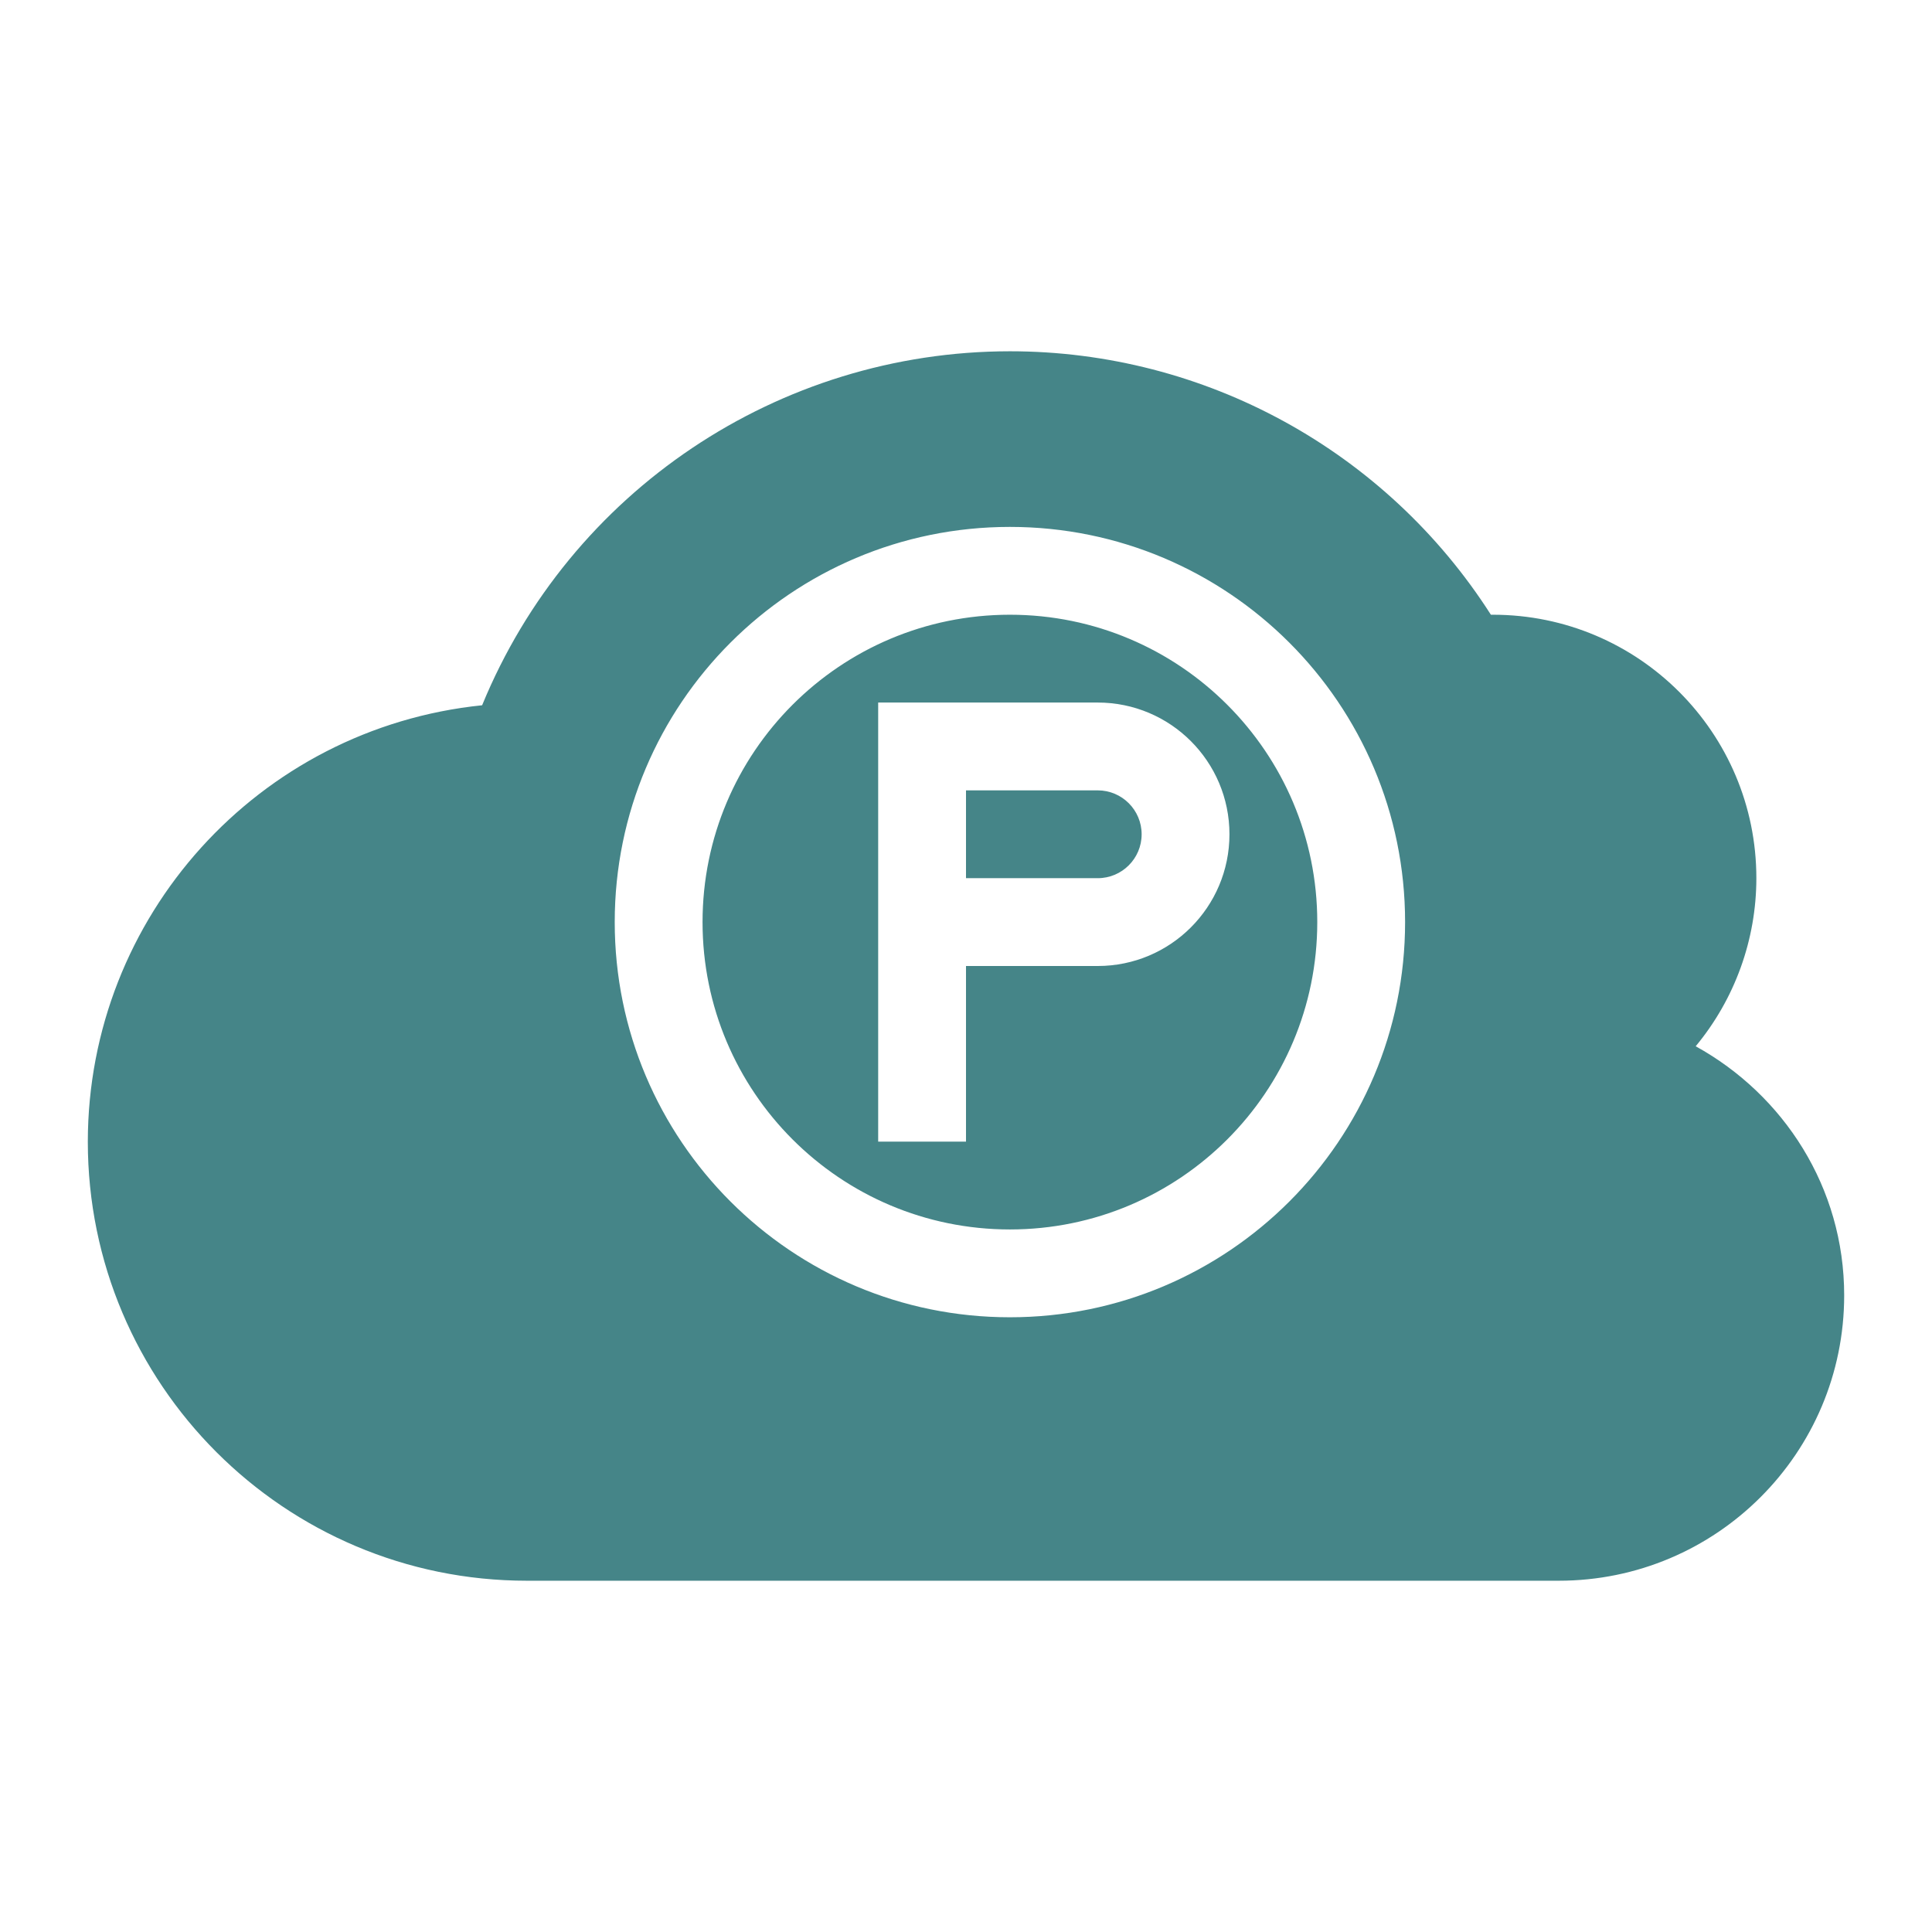
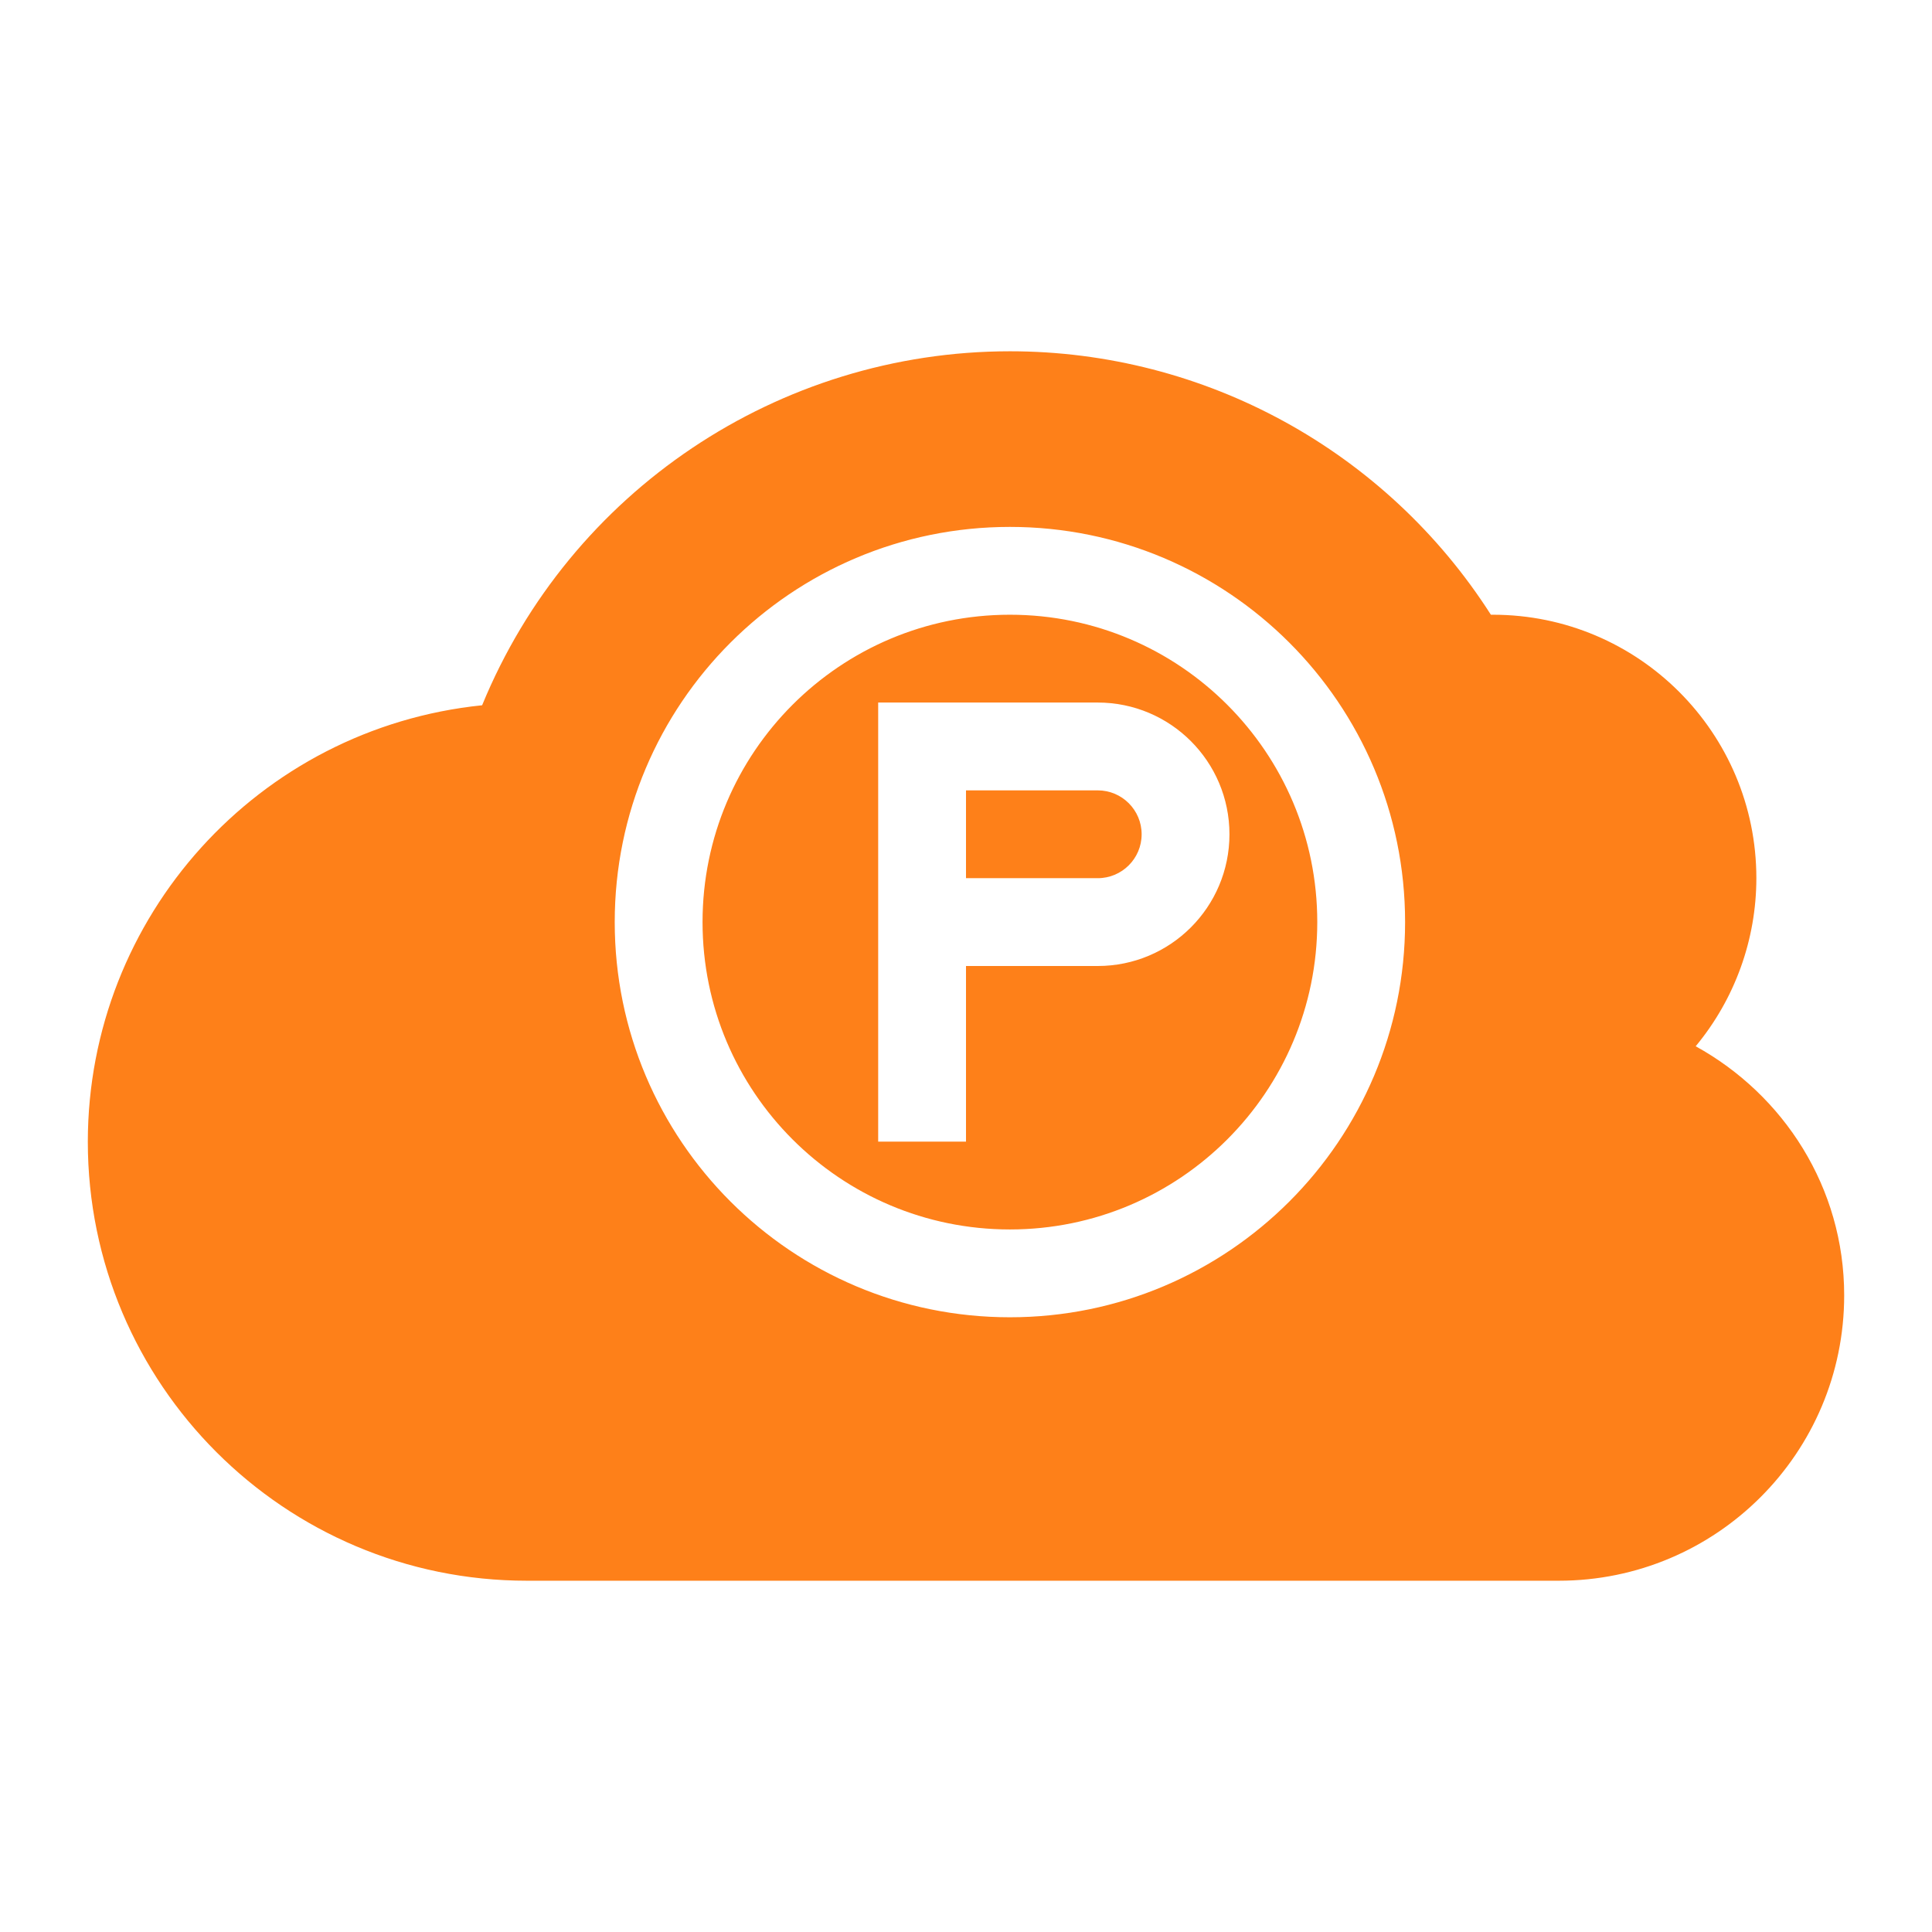
<svg xmlns="http://www.w3.org/2000/svg" width="22" height="22" version="1.1">
  <defs>
-     <style id="current-color-scheme" type="text/css">
-    .ColorScheme-Text { color:#ebdbb2; } .ColorScheme-Highlight { color:#458588; }
-   </style>
+     <style id="current-color-scheme" type="text/css">.ColorScheme-Text { color:#ebdbb2; } .ColorScheme-Highlight { color:#458588; } .ColorScheme-NeutralText { color:#fe8019; } .ColorScheme-PositiveText { color:#689d6a; } .ColorScheme-NegativeText { color:#fb4934; }</style>
  </defs>
-   <path style="fill:currentColor" class="ColorScheme-Highlight" d="M 11.5,4 A 6.5,6.5 0 0 0 5.49,8.031 5,5 0 0 0 1,13 5,5 0 0 0 6,18 H 17.75 C 19.545,18 21,16.545 21,14.75 21,13.523 20.312,12.467 19.309,11.914 A 3,3 0 0 0 20,10 a 3,3 0 0 0 -3,-3 3,3 0 0 0 -0.023,0 6.5,6.5 0 0 0 -5.477,-3 z m 0,2 A 4.5,4.5 0 0 1 16,10.5 4.5,4.5 0 0 1 11.5,15 4.5,4.5 0 0 1 7,10.5 4.5,4.5 0 0 1 11.5,6 Z m 0,1 A 3.5,3.5 0 0 0 8,10.5 3.5,3.5 0 0 0 11.5,14 3.5,3.5 0 0 0 15,10.5 3.5,3.5 0 0 0 11.5,7 Z m -1.5,1 h 1 1.5 a 1.5,1.5 0 0 1 1.5,1.5 A 1.5,1.5 0 0 1 12.5,11 H 11 v 2 h -1 v -2 z m 1,1 v 1 h 1.5 a 0.5,0.5 0 0 0 0.5,-0.5 0.5,0.5 0 0 0 -0.5,-0.5 z" />
+   <path class="ColorScheme-NeutralText" d="m11.5 4a6.5 6.5 0 0 0-6.01 4.031 5 5 0 0 0-4.49 4.969 5 5 0 0 0 5 5h11.75c1.795 0 3.25-1.455 3.25-3.25 0-1.227-0.688-2.283-1.691-2.836a3 3 0 0 0 0.691-1.914 3 3 0 0 0-3-3 3 3 0 0 0-0.023 0 6.5 6.5 0 0 0-5.477-3zm0 2a4.5 4.5 0 0 1 4.5 4.5 4.5 4.5 0 0 1-4.5 4.5 4.5 4.5 0 0 1-4.5-4.5 4.5 4.5 0 0 1 4.5-4.5zm0 1a3.5 3.5 0 0 0-3.5 3.5 3.5 3.5 0 0 0 3.5 3.5 3.5 3.5 0 0 0 3.5-3.5 3.5 3.5 0 0 0-3.5-3.5zm-1.5 1h2.5a1.5 1.5 0 0 1 1.5 1.5 1.5 1.5 0 0 1-1.5 1.5h-1.5v2h-1v-2zm1 1v1h1.5a0.5 0.5 0 0 0 0.5-0.5 0.5 0.5 0 0 0-0.5-0.5z" fill="currentColor" />
</svg>
